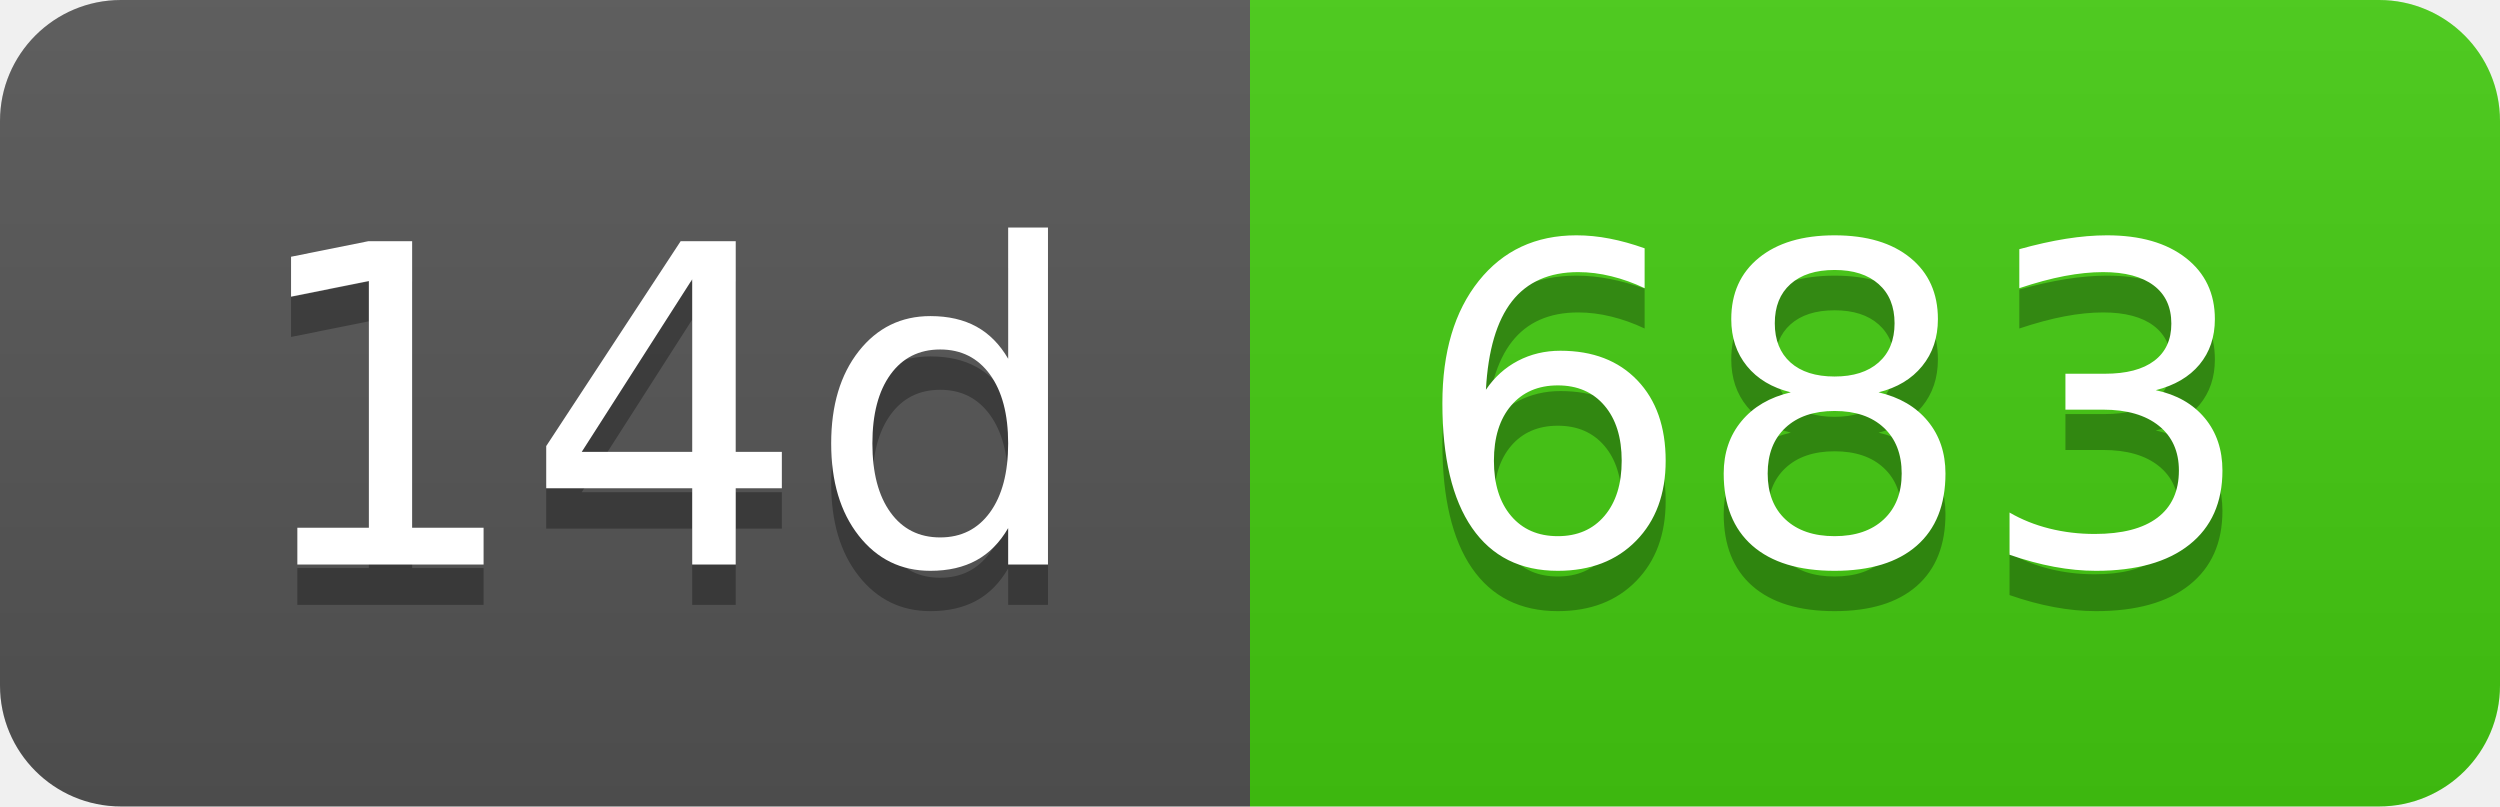
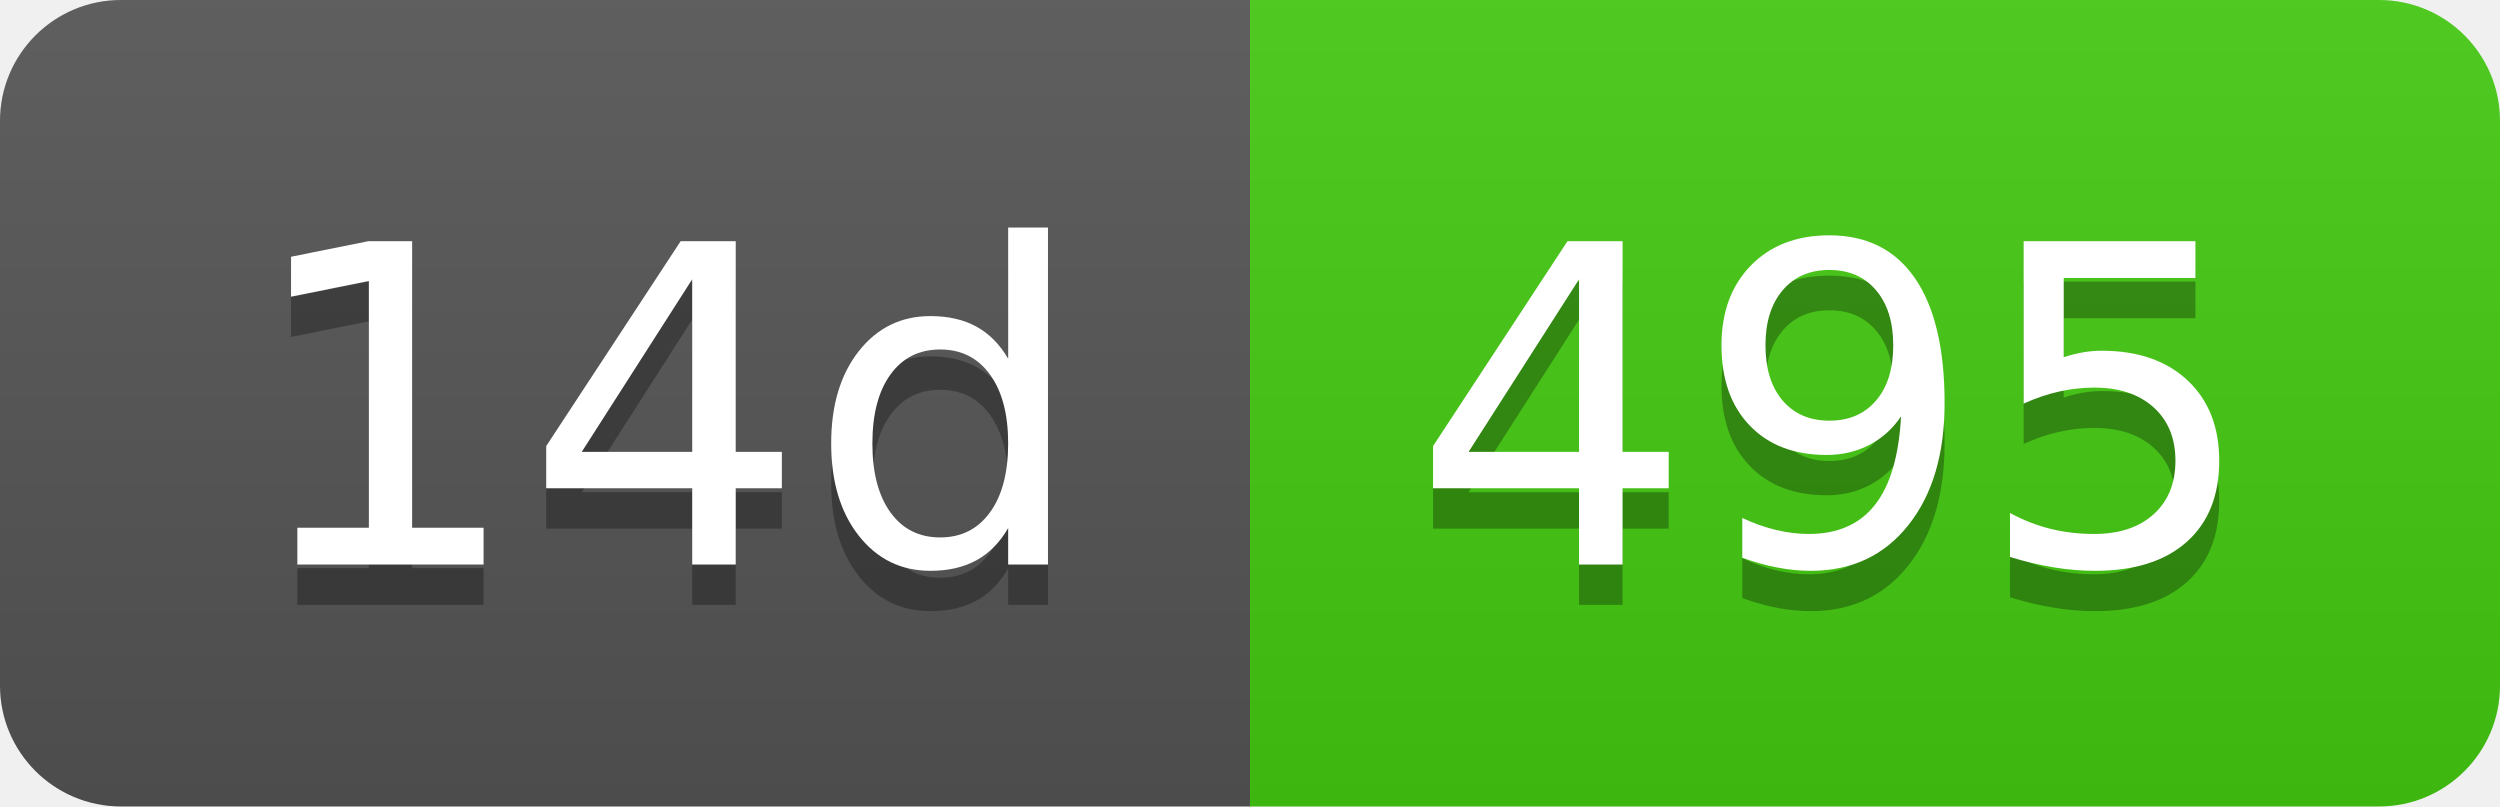
- <svg xmlns="http://www.w3.org/2000/svg" width="62" height="20" role="img" aria-label="14d: 683">
+ <svg xmlns="http://www.w3.org/2000/svg" width="62" height="20" role="img" aria-label="14d: 495">
  <linearGradient id="s" x2="0" y2="100%">
    <stop offset="0" stop-color="#bbb" stop-opacity=".1" />
    <stop offset="1" stop-opacity=".1" />
  </linearGradient>
  <clipPath id="r">
    <rect width="62" height="20" rx="3" fill="#fff" />
  </clipPath>
  <g clip-path="url(#r)">
    <rect width="31" height="20" fill="#555" />
    <rect x="31" width="31" height="20" fill="#4c1" />
    <rect width="62" height="20" fill="url(#s)" />
  </g>
  <g fill="#fff" text-anchor="middle" font-family="Verdana,Geneva,DejaVu Sans,sans-serif" text-rendering="geometricPrecision" font-size="110">
    <text aria-hidden="true" x="165" y="150" fill="#010101" fill-opacity=".3" transform="scale(.1)" textLength="210">14d</text>
    <text x="165" y="140" transform="scale(.1)" fill="#fff" textLength="210">14d</text>
-     <text aria-hidden="true" x="455" y="150" fill="#010101" fill-opacity=".3" transform="scale(.1)" textLength="210">683</text>
-     <text x="455" y="140" transform="scale(.1)" fill="#fff" textLength="210">683</text>
+     <text aria-hidden="true" x="455" y="150" fill="#010101" fill-opacity=".3" transform="scale(.1)" textLength="210">495</text>
+     <text x="455" y="140" transform="scale(.1)" fill="#fff" textLength="210">495</text>
  </g>
</svg>
